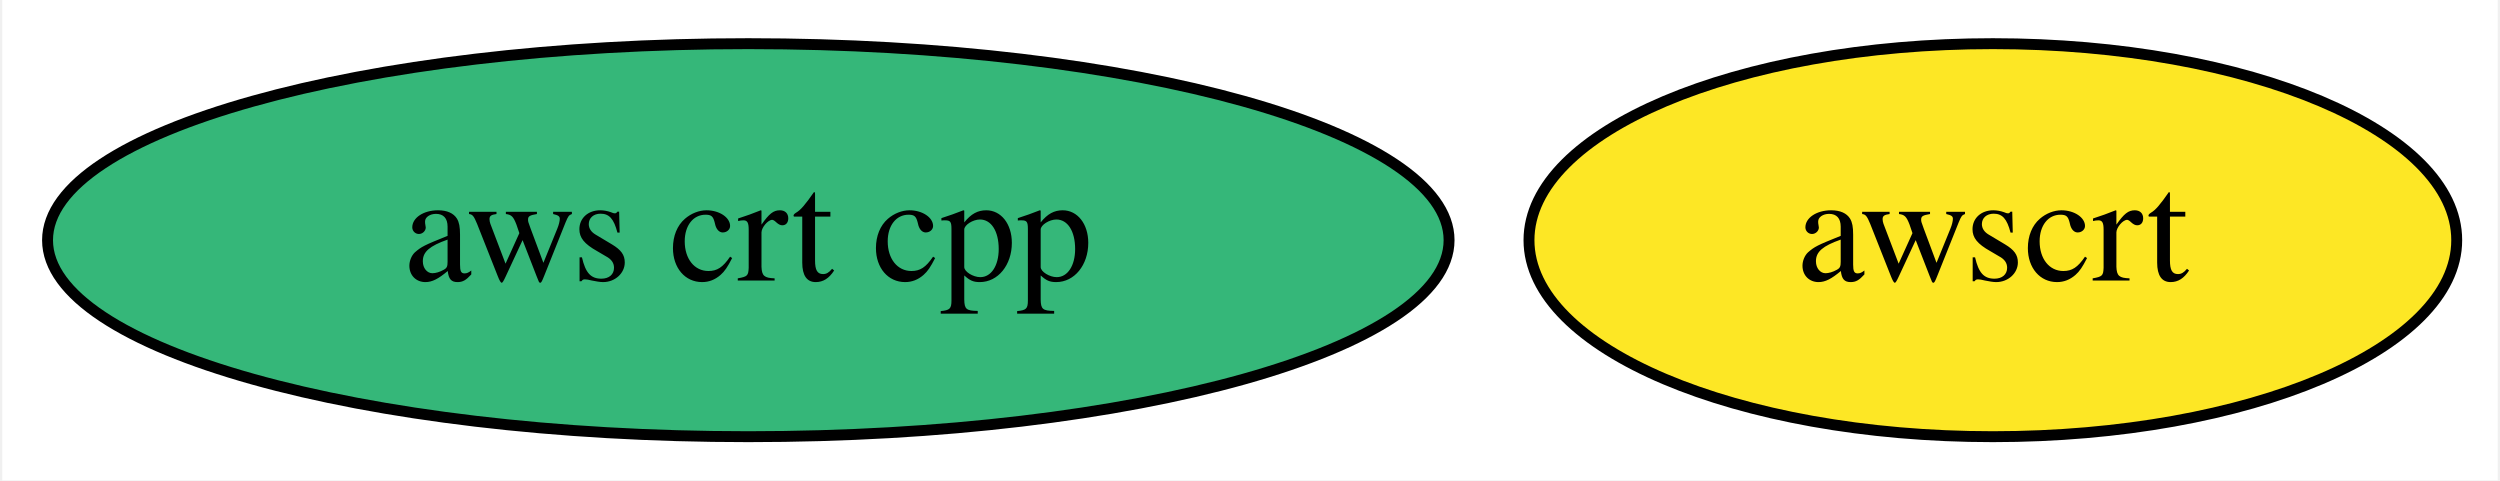
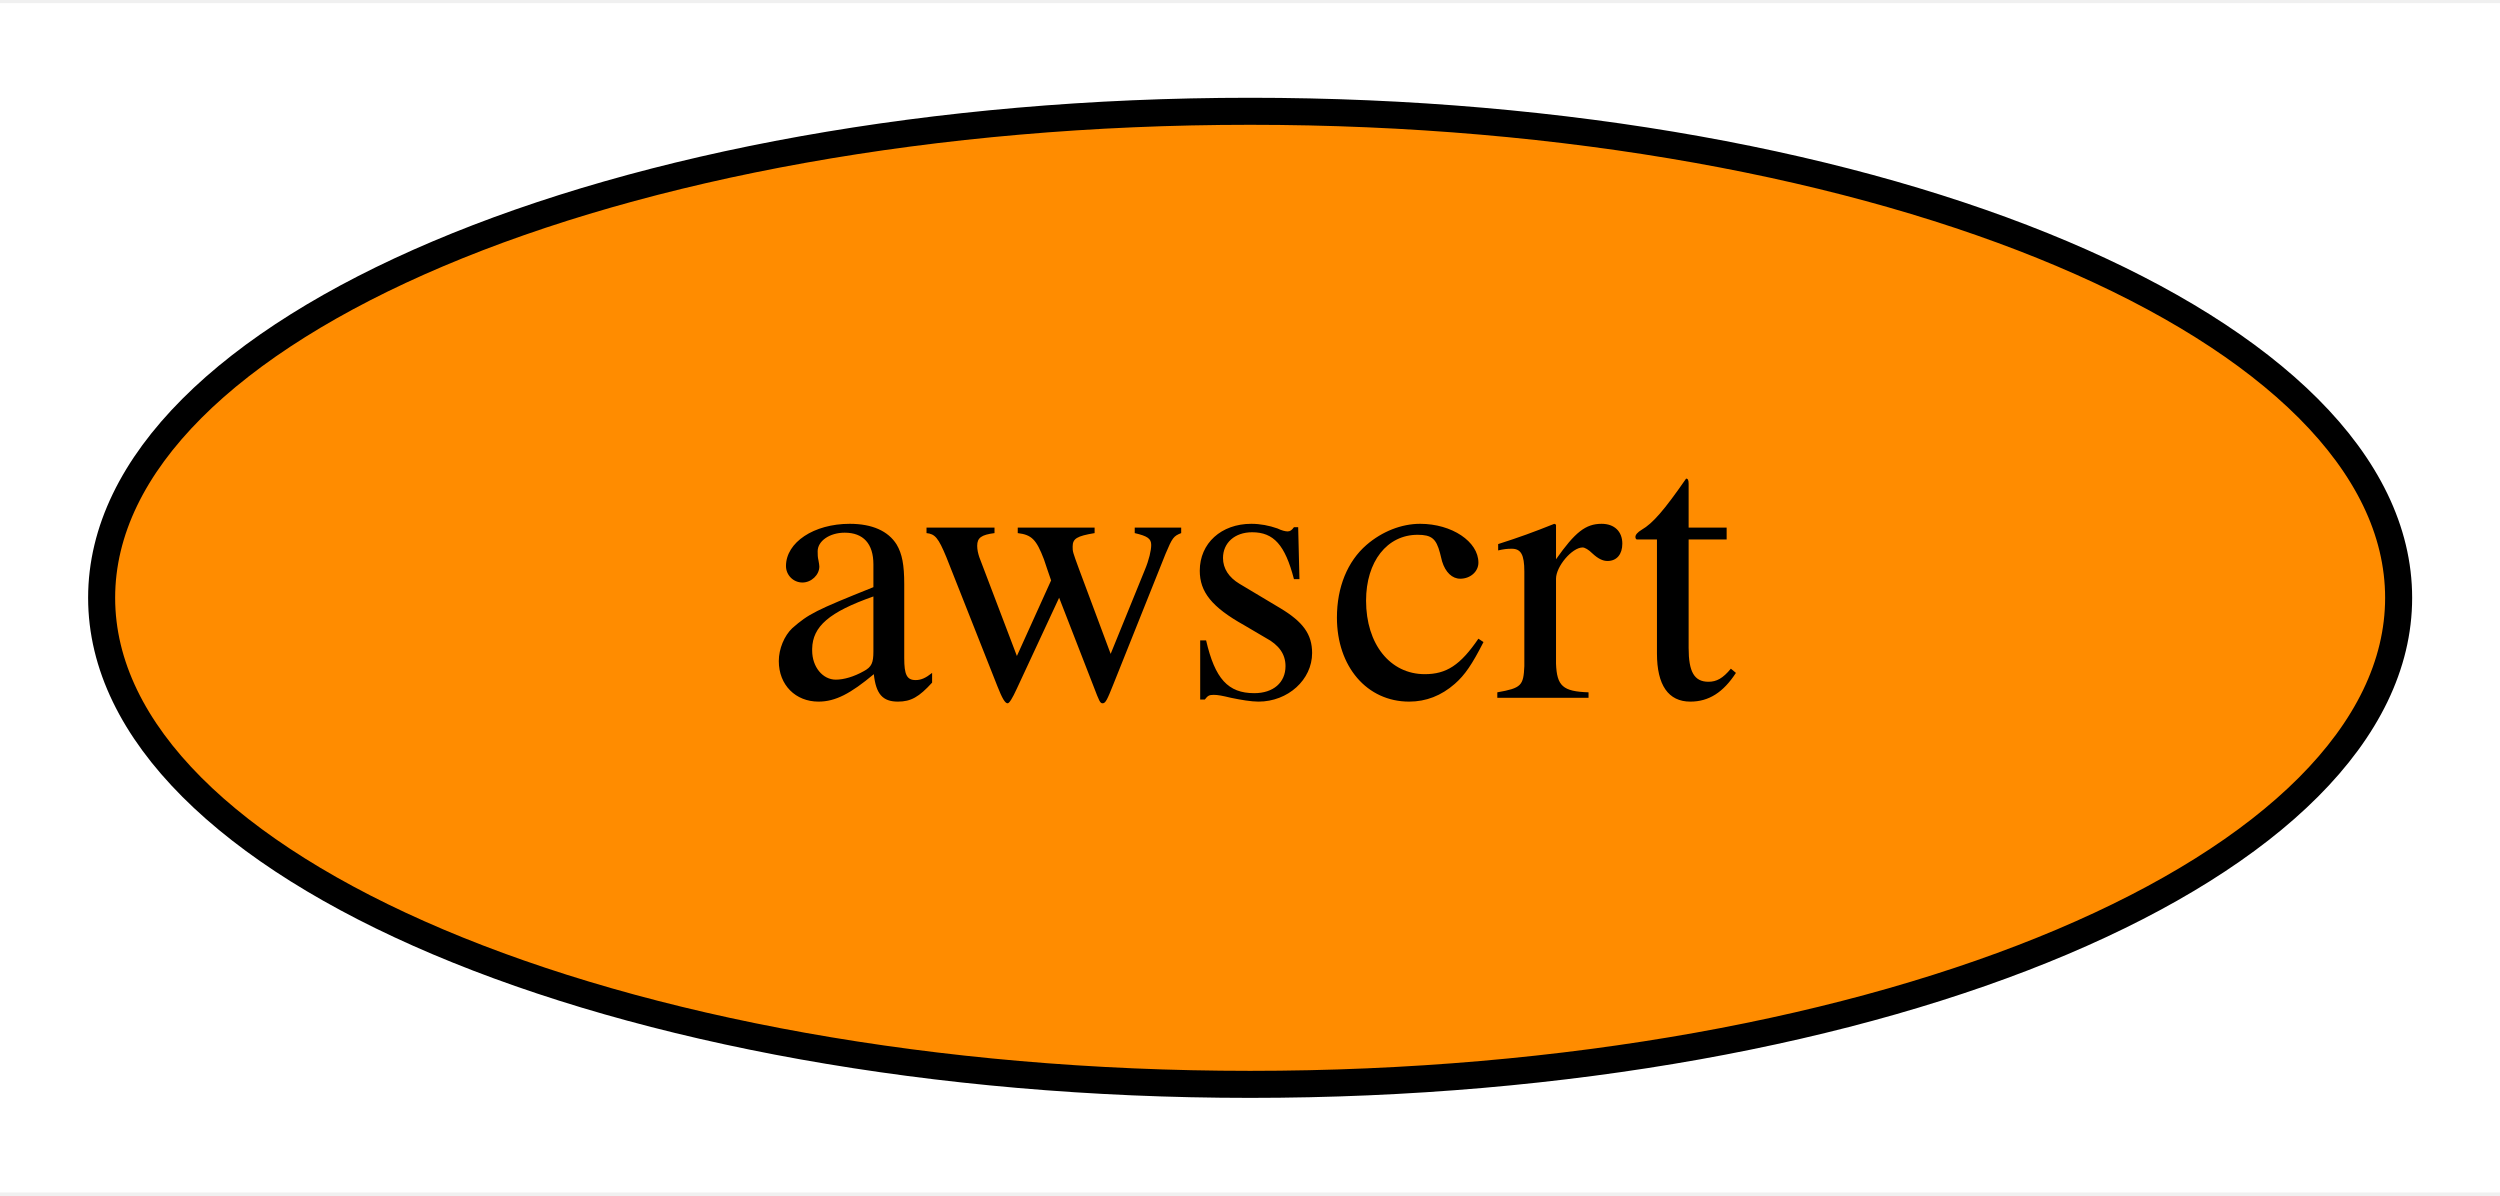
- <svg xmlns="http://www.w3.org/2000/svg" xmlns:xlink="http://www.w3.org/1999/xlink" width="229pt" height="44pt" viewBox="0.00 0.00 228.59 44.00">
+ <svg xmlns="http://www.w3.org/2000/svg" xmlns:xlink="http://www.w3.org/1999/xlink" width="92pt" height="44pt" viewBox="0.00 0.00 92.49 44.00">
  <g id="graph0" class="graph" transform="scale(1 1) rotate(0) translate(4 40)">
-     <polygon fill="white" stroke="transparent" points="-4,4 -4,-40 224.59,-40 224.59,4 -4,4" />
+     <polygon fill="white" stroke="transparent" points="-4,4 -4,-40 88.49,-40 88.49,4 -4,4" />
    <g id="node1" class="node">
      <g id="a_node1">
-         <a xlink:href="https://github.com/conda-forge/aws-crt-cpp-feedstock" xlink:title="aws crt cpp">
-           <ellipse fill="#35b779" stroke="black" cx="64.34" cy="-18" rx="64.19" ry="18" />
-           <text text-anchor="middle" x="64.34" y="-14.3" font-family="Times,serif" font-size="14.00">aws crt cpp</text>
-         </a>
-       </g>
-     </g>
-     <g id="node2" class="node">
-       <g id="a_node2">
        <a xlink:href="https://github.com/conda-forge/awscrt-feedstock" xlink:title="awscrt">
-           <ellipse fill="#fde725" stroke="black" cx="178.34" cy="-18" rx="42.49" ry="18" />
-           <text text-anchor="middle" x="178.34" y="-14.3" font-family="Times,serif" font-size="14.00">awscrt</text>
+           <ellipse fill="#ff8c00" stroke="black" cx="42.25" cy="-18" rx="42.49" ry="18" />
+           <text text-anchor="middle" x="42.25" y="-14.3" font-family="Times,serif" font-size="14.00">awscrt</text>
        </a>
      </g>
    </g>
  </g>
</svg>
